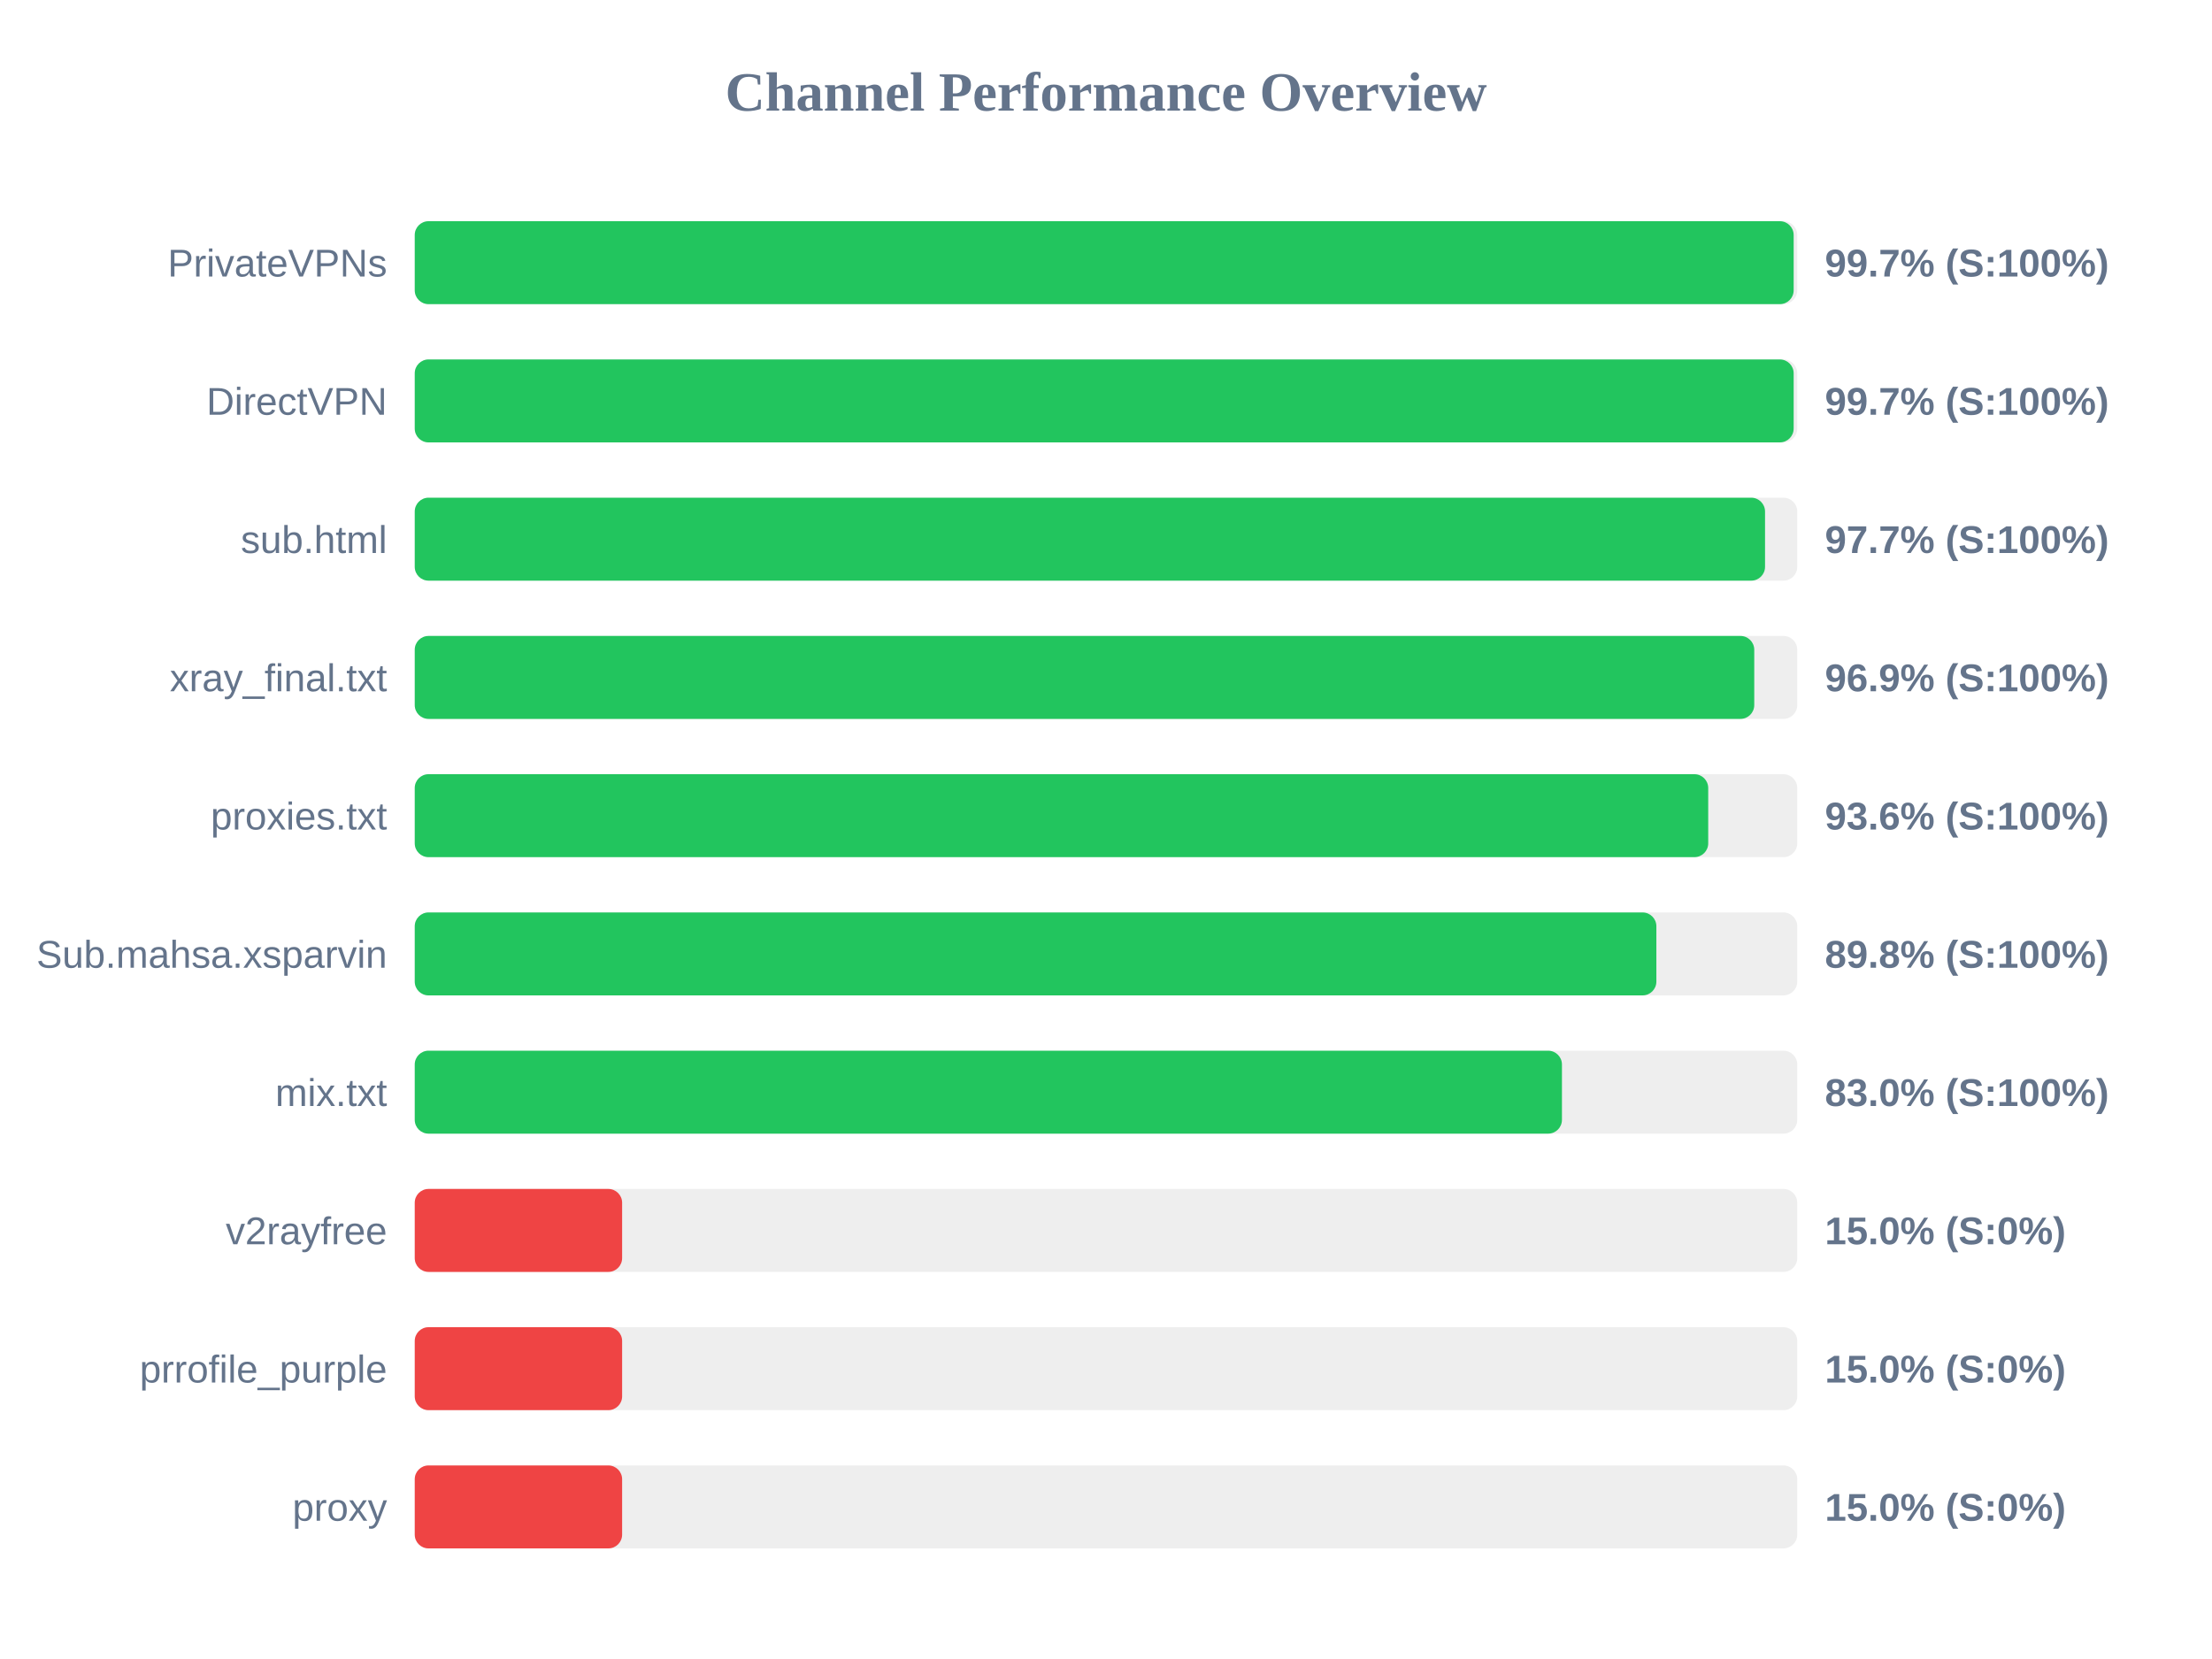
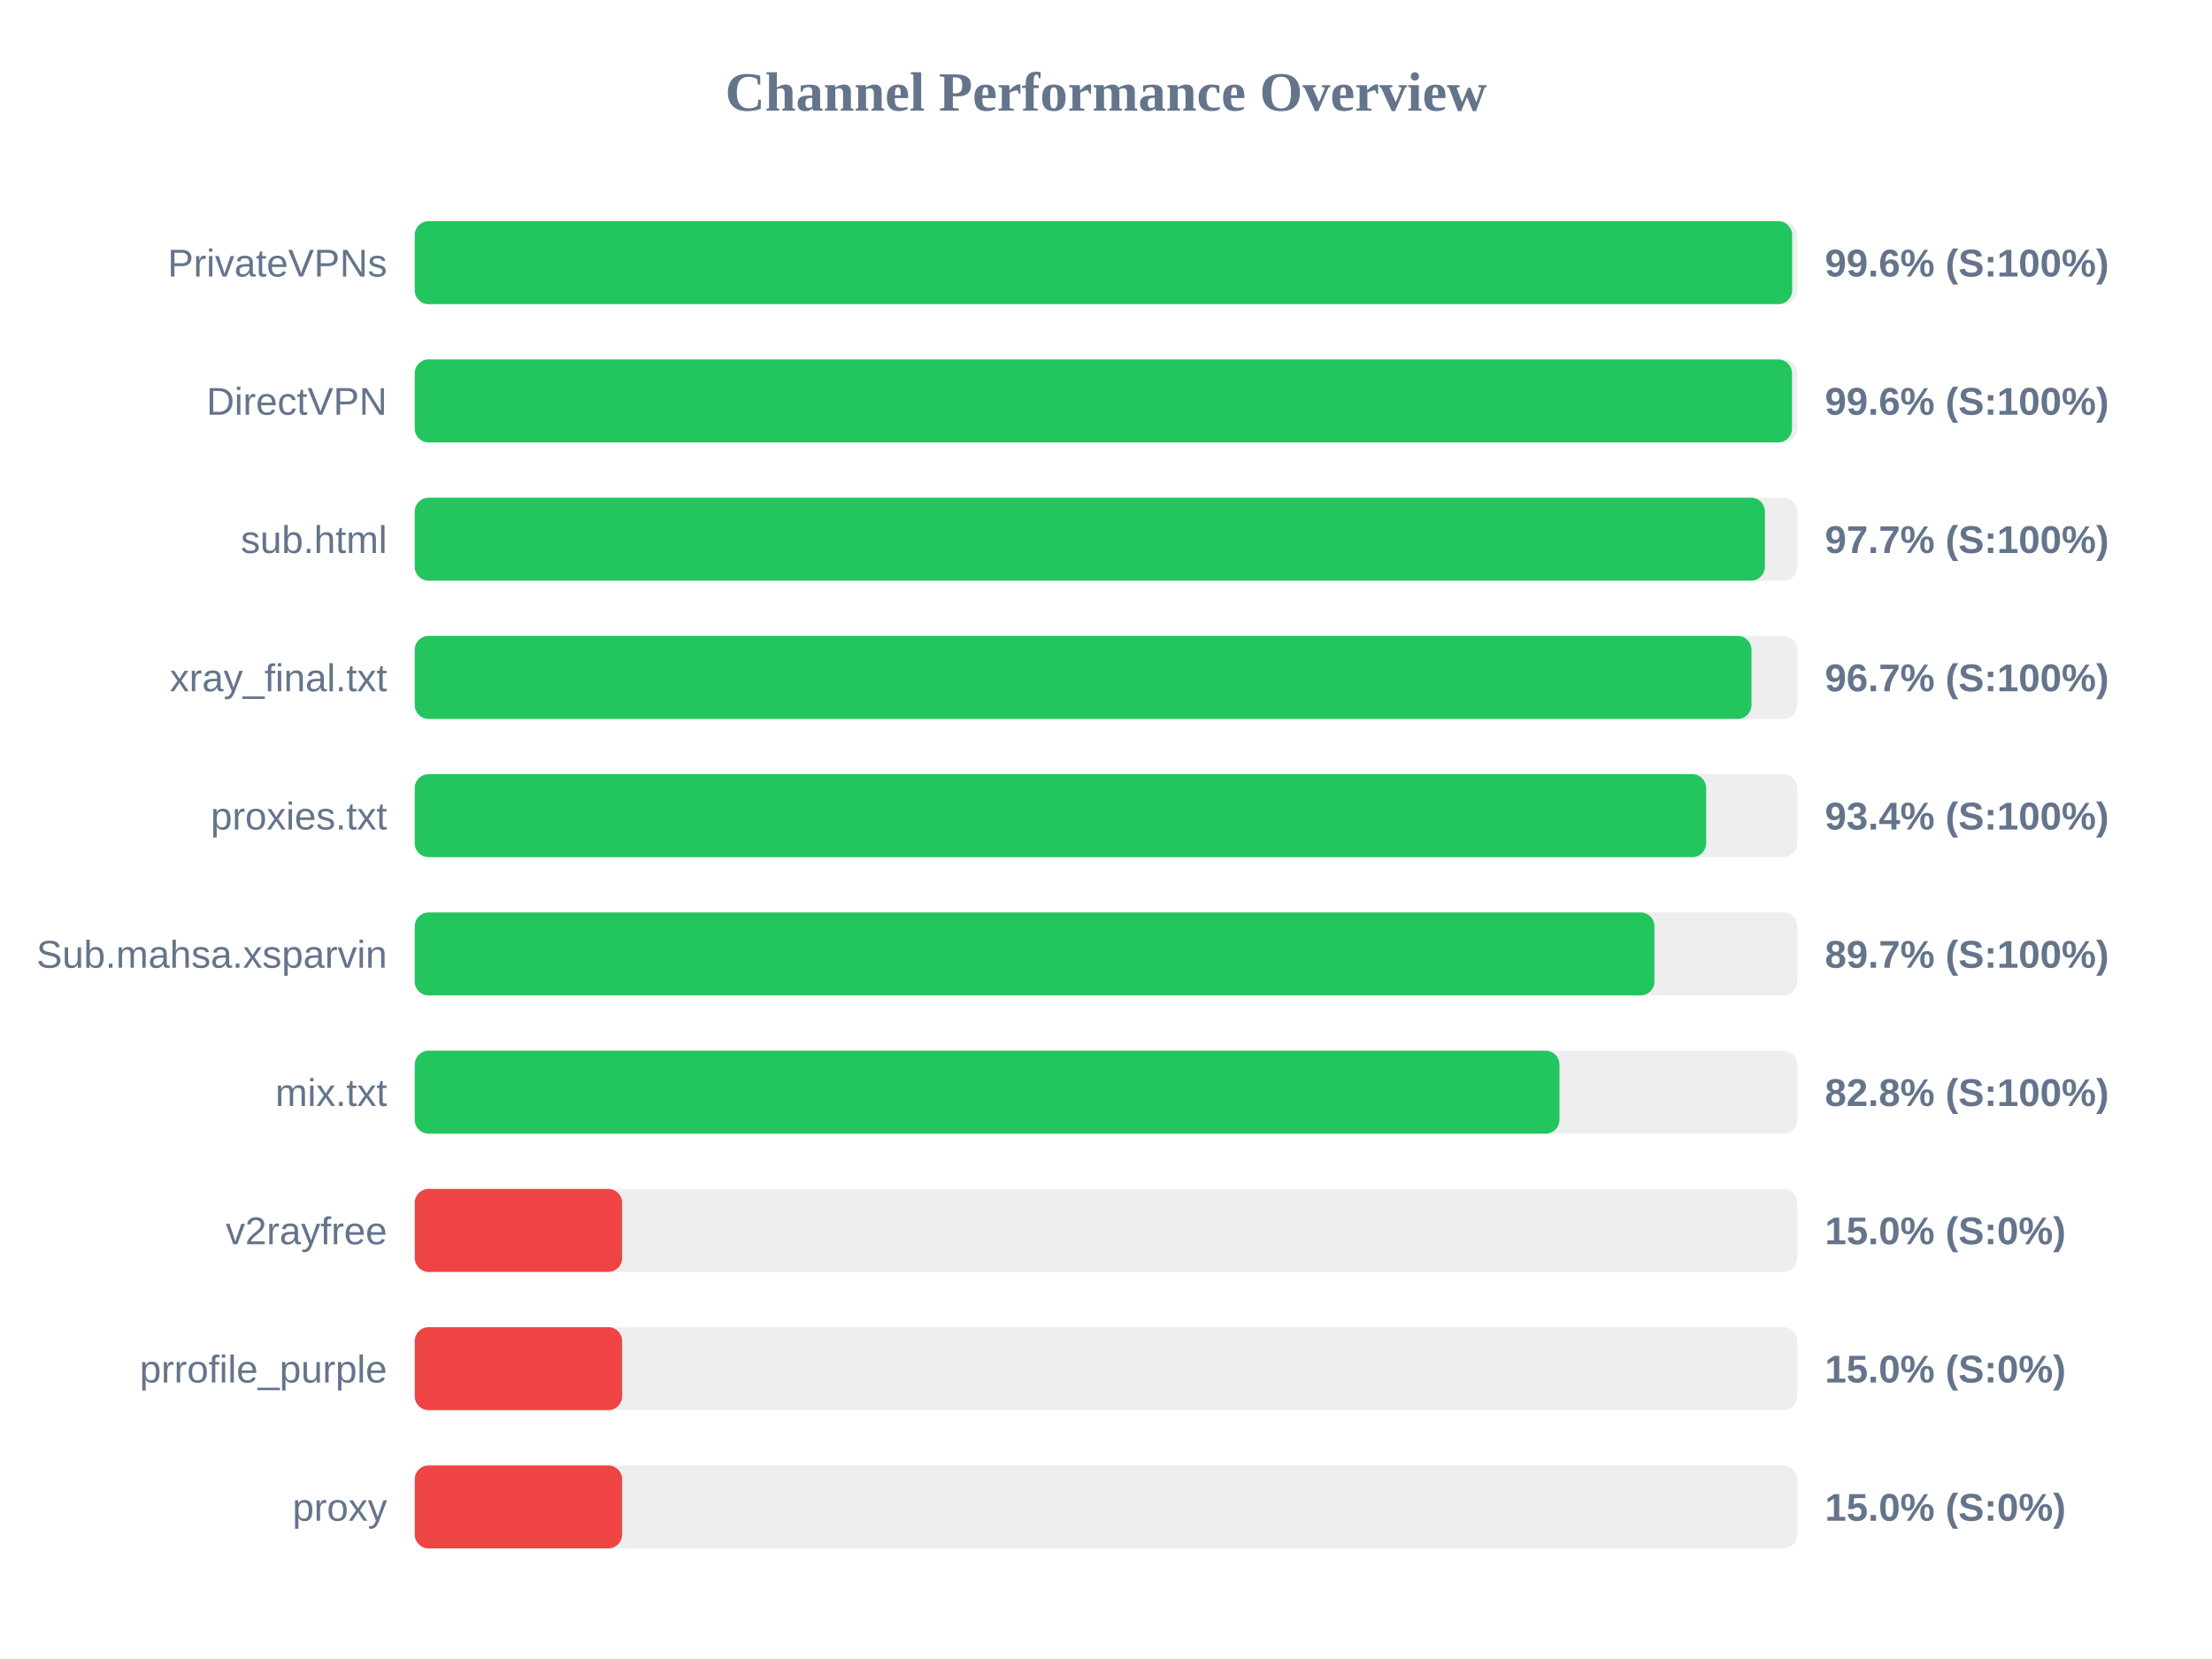
<svg xmlns="http://www.w3.org/2000/svg" width="800" height="600" version="1.1">
  <style>
        .row { font: 14px Arial; fill: #64748b; }
        .score { font: bold 14px Arial; fill: #64748b; }
    </style>
  <text x="400" y="40" text-anchor="middle" font-size="20px" font-weight="bold" fill="#64748b">Channel Performance Overview</text>
  <rect x="150" y="80" width="500" height="30" fill="#eee" rx="5" />
-   <rect x="150" y="80" width="498.7" height="30" fill="#22c55e" rx="5" />
+   <rect x="150" y="80" width="498.15" height="30" fill="#22c55e" rx="5" />
  <text x="140" y="100" text-anchor="end" class="row">PrivateVPNs</text>
-   <text x="660" y="100" text-anchor="start" class="score">99.7% (S:100%)</text>
+   <text x="660" y="100" text-anchor="start" class="score">99.6% (S:100%)</text>
  <rect x="150" y="130" width="500" height="30" fill="#eee" rx="5" />
-   <rect x="150" y="130" width="498.7" height="30" fill="#22c55e" rx="5" />
+   <rect x="150" y="130" width="498.1" height="30" fill="#22c55e" rx="5" />
  <text x="140" y="150" text-anchor="end" class="row">DirectVPN</text>
-   <text x="660" y="150" text-anchor="start" class="score">99.7% (S:100%)</text>
+   <text x="660" y="150" text-anchor="start" class="score">99.6% (S:100%)</text>
  <rect x="150" y="180" width="500" height="30" fill="#eee" rx="5" />
-   <rect x="150" y="180" width="488.35" height="30" fill="#22c55e" rx="5" />
+   <rect x="150" y="180" width="488.3" height="30" fill="#22c55e" rx="5" />
  <text x="140" y="200" text-anchor="end" class="row">sub.html</text>
  <text x="660" y="200" text-anchor="start" class="score">97.7% (S:100%)</text>
  <rect x="150" y="230" width="500" height="30" fill="#eee" rx="5" />
-   <rect x="150" y="230" width="484.45" height="30" fill="#22c55e" rx="5" />
+   <rect x="150" y="230" width="483.45" height="30" fill="#22c55e" rx="5" />
  <text x="140" y="250" text-anchor="end" class="row">xray_final.txt</text>
-   <text x="660" y="250" text-anchor="start" class="score">96.9% (S:100%)</text>
+   <text x="660" y="250" text-anchor="start" class="score">96.7% (S:100%)</text>
  <rect x="150" y="280" width="500" height="30" fill="#eee" rx="5" />
-   <rect x="150" y="280" width="467.8" height="30" fill="#22c55e" rx="5" />
+   <rect x="150" y="280" width="467.05" height="30" fill="#22c55e" rx="5" />
  <text x="140" y="300" text-anchor="end" class="row">proxies.txt</text>
-   <text x="660" y="300" text-anchor="start" class="score">93.6% (S:100%)</text>
+   <text x="660" y="300" text-anchor="start" class="score">93.4% (S:100%)</text>
  <rect x="150" y="330" width="500" height="30" fill="#eee" rx="5" />
-   <rect x="150" y="330" width="449.05" height="30" fill="#22c55e" rx="5" />
+   <rect x="150" y="330" width="448.35" height="30" fill="#22c55e" rx="5" />
  <text x="140" y="350" text-anchor="end" class="row">Sub.mahsa.xsparvin</text>
-   <text x="660" y="350" text-anchor="start" class="score">89.8% (S:100%)</text>
+   <text x="660" y="350" text-anchor="start" class="score">89.7% (S:100%)</text>
  <rect x="150" y="380" width="500" height="30" fill="#eee" rx="5" />
-   <rect x="150" y="380" width="414.9" height="30" fill="#22c55e" rx="5" />
+   <rect x="150" y="380" width="414.0" height="30" fill="#22c55e" rx="5" />
  <text x="140" y="400" text-anchor="end" class="row">mix.txt</text>
-   <text x="660" y="400" text-anchor="start" class="score">83.0% (S:100%)</text>
+   <text x="660" y="400" text-anchor="start" class="score">82.8% (S:100%)</text>
  <rect x="150" y="430" width="500" height="30" fill="#eee" rx="5" />
  <rect x="150" y="430" width="75.0" height="30" fill="#ef4444" rx="5" />
  <text x="140" y="450" text-anchor="end" class="row">v2rayfree</text>
  <text x="660" y="450" text-anchor="start" class="score">15.0% (S:0%)</text>
  <rect x="150" y="480" width="500" height="30" fill="#eee" rx="5" />
  <rect x="150" y="480" width="75.0" height="30" fill="#ef4444" rx="5" />
  <text x="140" y="500" text-anchor="end" class="row">prrofile_purple</text>
  <text x="660" y="500" text-anchor="start" class="score">15.0% (S:0%)</text>
  <rect x="150" y="530" width="500" height="30" fill="#eee" rx="5" />
  <rect x="150" y="530" width="75.0" height="30" fill="#ef4444" rx="5" />
  <text x="140" y="550" text-anchor="end" class="row">proxy</text>
  <text x="660" y="550" text-anchor="start" class="score">15.0% (S:0%)</text>
</svg>
